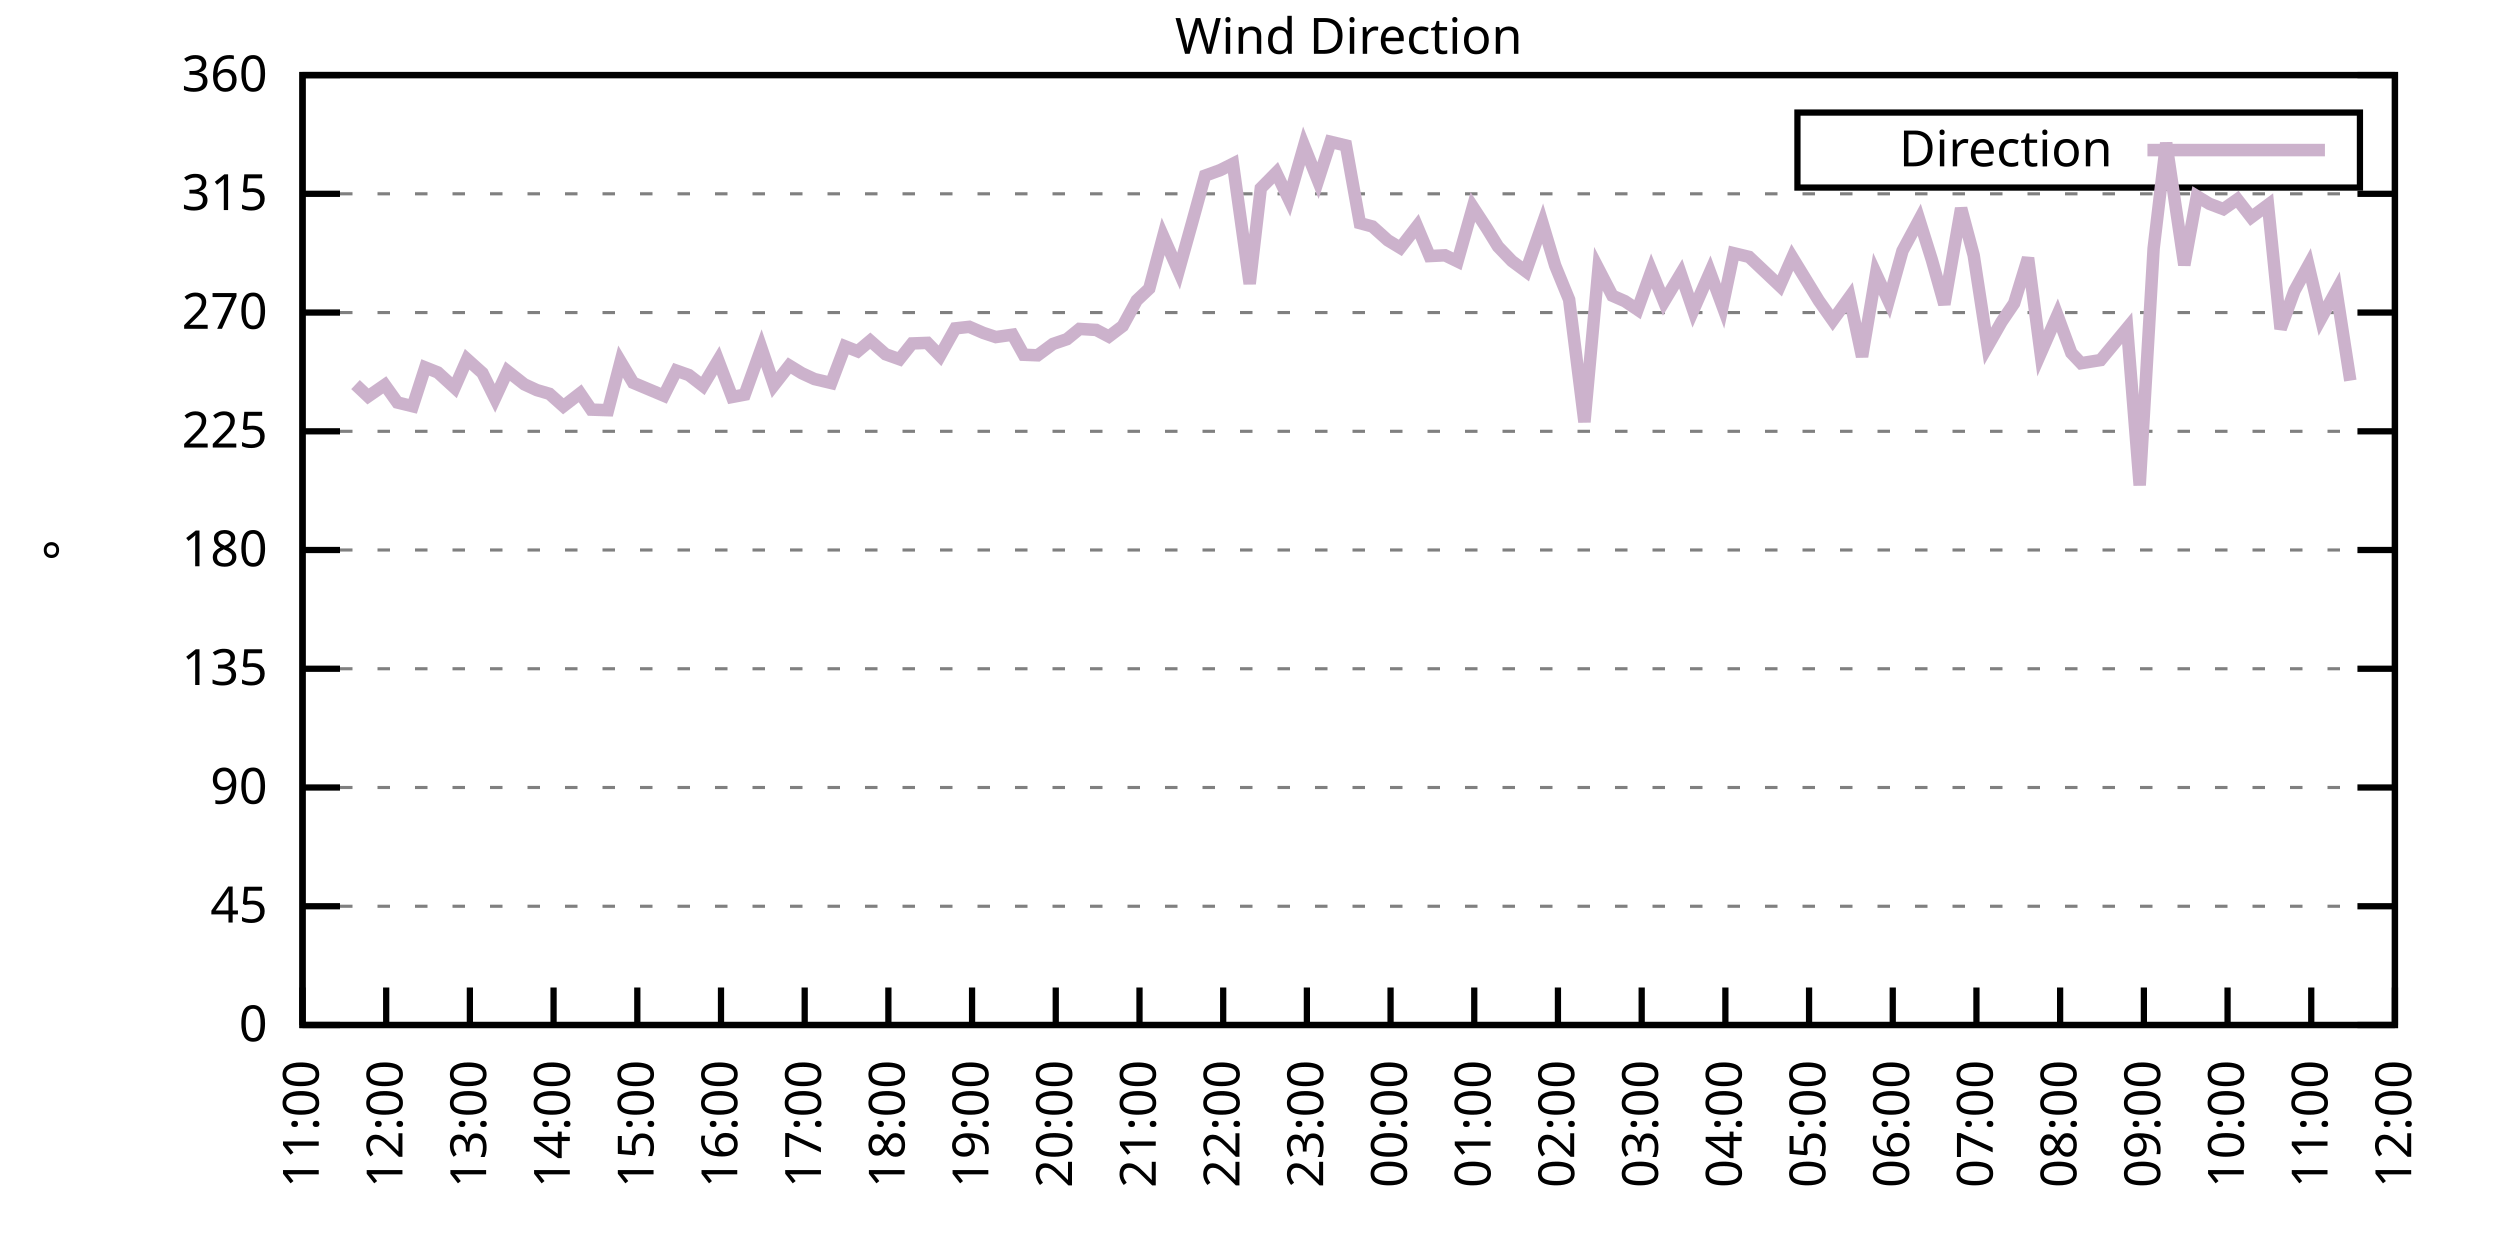
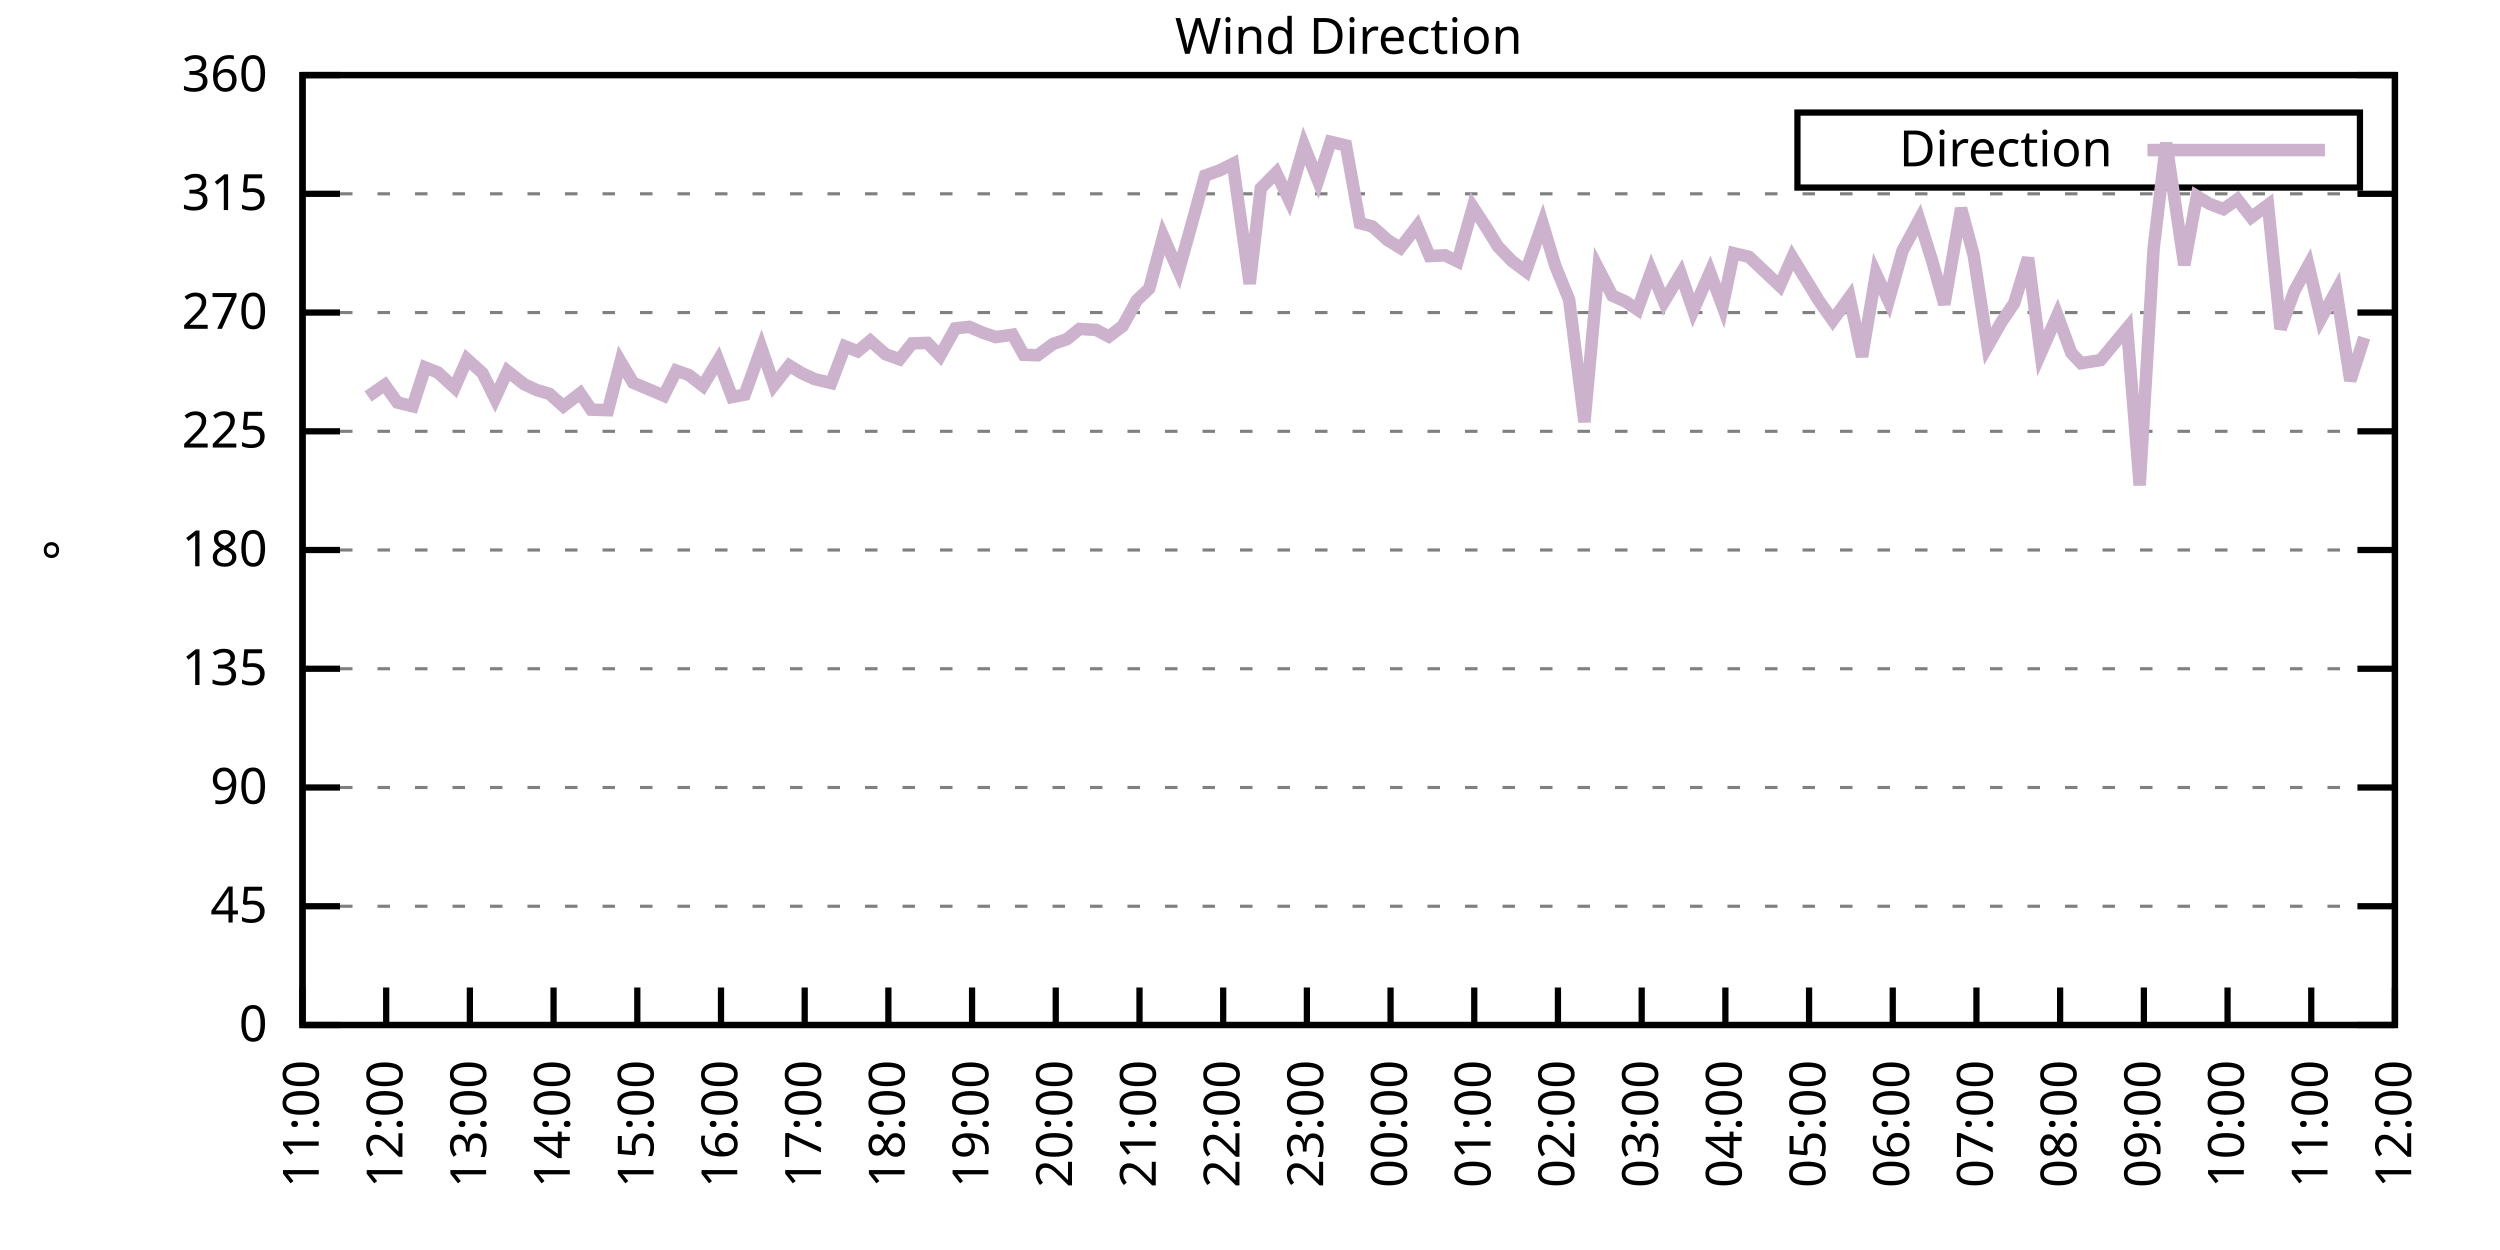
<svg xmlns="http://www.w3.org/2000/svg" xmlns:xlink="http://www.w3.org/1999/xlink" width="400" height="200" viewBox="0 0 400 200">
  <g id="gnuplot_canvas">
    <rect x="0" y="0" width="400" height="200" fill="none" />
    <defs>
      <circle id="gpDot" r="0.5" stroke-width="0.5" stroke="currentColor" />
      <path id="gpPt0" stroke-width="0.333" stroke="currentColor" d="M-1,0 h2 M0,-1 v2" />
      <path id="gpPt1" stroke-width="0.333" stroke="currentColor" d="M-1,-1 L1,1 M1,-1 L-1,1" />
      <path id="gpPt2" stroke-width="0.333" stroke="currentColor" d="M-1,0 L1,0 M0,-1 L0,1 M-1,-1 L1,1 M-1,1 L1,-1" />
      <rect id="gpPt3" stroke-width="0.333" stroke="currentColor" x="-1" y="-1" width="2" height="2" />
      <rect id="gpPt4" stroke-width="0.333" stroke="currentColor" fill="currentColor" x="-1" y="-1" width="2" height="2" />
      <circle id="gpPt5" stroke-width="0.333" stroke="currentColor" cx="0" cy="0" r="1" />
      <use xlink:href="#gpPt5" id="gpPt6" fill="currentColor" stroke="none" />
      <path id="gpPt7" stroke-width="0.333" stroke="currentColor" d="M0,-1.33 L-1.33,0.67 L1.33,0.67 z" />
      <use xlink:href="#gpPt7" id="gpPt8" fill="currentColor" stroke="none" />
      <use xlink:href="#gpPt7" id="gpPt9" stroke="currentColor" transform="rotate(180)" />
      <use xlink:href="#gpPt9" id="gpPt10" fill="currentColor" stroke="none" />
      <use xlink:href="#gpPt3" id="gpPt11" stroke="currentColor" transform="rotate(45)" />
      <use xlink:href="#gpPt11" id="gpPt12" fill="currentColor" stroke="none" />
      <path id="gpPt13" stroke-width="0.333" stroke="currentColor" d="M0,1.330 L1.265,0.411 L0.782,-1.067 L-0.782,-1.076 L-1.265,0.411 z" />
      <use xlink:href="#gpPt13" id="gpPt14" fill="currentColor" stroke="none" />
      <filter id="textbox" filterUnits="objectBoundingBox" x="0" y="0" height="1" width="1">
        <feFlood flood-color="white" flood-opacity="1" result="bgnd" />
        <feComposite in="SourceGraphic" in2="bgnd" operator="atop" />
      </filter>
      <filter id="greybox" filterUnits="objectBoundingBox" x="0" y="0" height="1" width="1">
        <feFlood flood-color="lightgrey" flood-opacity="1" result="grey" />
        <feComposite in="SourceGraphic" in2="grey" operator="atop" />
      </filter>
    </defs>
    <g fill="none" color="white" stroke="currentColor" stroke-width="1.00" stroke-linecap="butt" stroke-linejoin="miter">
</g>
    <g fill="none" color="black" stroke="currentColor" stroke-width="1.00" stroke-linecap="butt" stroke-linejoin="miter">
      <g stroke="none" shape-rendering="crispEdges">
        <polygon fill="rgb(255, 255, 255)" points="48.40,164.00 383.18,164.00 383.18,12.02 48.40,12.02 " />
      </g>
    </g>
    <g fill="none" color="black" stroke="currentColor" stroke-width="1.00" stroke-linecap="butt" stroke-linejoin="miter">
</g>
    <g fill="none" color="black" stroke="black" stroke-width="0.50" stroke-linecap="butt" stroke-linejoin="miter">
</g>
    <g fill="none" color="gray" stroke="currentColor" stroke-width="0.50" stroke-linecap="butt" stroke-linejoin="miter">
      <path stroke="gray" stroke-dasharray="2,4" class="gridline" d="M48.40,164.00 L383.19,164.00  " />
    </g>
    <g fill="none" color="gray" stroke="gray" stroke-width="1.00" stroke-linecap="butt" stroke-linejoin="miter">
</g>
    <g fill="none" color="black" stroke="currentColor" stroke-width="1.00" stroke-linecap="butt" stroke-linejoin="miter">
      <path stroke="black" d="M48.40,164.00 L54.40,164.00 M383.19,164.00 L377.19,164.00  " />
      <g transform="translate(42.80,166.60)" stroke="none" fill="black" font-family="Sans" font-size="8.00" text-anchor="end">
        <text>
          <tspan font-family="Sans"> 0</tspan>
        </text>
      </g>
    </g>
    <g fill="none" color="black" stroke="currentColor" stroke-width="1.00" stroke-linecap="butt" stroke-linejoin="miter">
</g>
    <g fill="none" color="black" stroke="black" stroke-width="0.50" stroke-linecap="butt" stroke-linejoin="miter">
</g>
    <g fill="none" color="gray" stroke="currentColor" stroke-width="0.50" stroke-linecap="butt" stroke-linejoin="miter">
      <path stroke="gray" stroke-dasharray="2,4" class="gridline" d="M48.40,145.00 L383.19,145.00  " />
    </g>
    <g fill="none" color="gray" stroke="gray" stroke-width="1.00" stroke-linecap="butt" stroke-linejoin="miter">
</g>
    <g fill="none" color="black" stroke="currentColor" stroke-width="1.00" stroke-linecap="butt" stroke-linejoin="miter">
      <path stroke="black" d="M48.40,145.00 L54.40,145.00 M383.19,145.00 L377.19,145.00  " />
      <g transform="translate(42.80,147.60)" stroke="none" fill="black" font-family="Sans" font-size="8.00" text-anchor="end">
        <text>
          <tspan font-family="Sans"> 45</tspan>
        </text>
      </g>
    </g>
    <g fill="none" color="black" stroke="currentColor" stroke-width="1.00" stroke-linecap="butt" stroke-linejoin="miter">
</g>
    <g fill="none" color="black" stroke="black" stroke-width="0.50" stroke-linecap="butt" stroke-linejoin="miter">
</g>
    <g fill="none" color="gray" stroke="currentColor" stroke-width="0.50" stroke-linecap="butt" stroke-linejoin="miter">
      <path stroke="gray" stroke-dasharray="2,4" class="gridline" d="M48.40,126.00 L383.19,126.00  " />
    </g>
    <g fill="none" color="gray" stroke="gray" stroke-width="1.00" stroke-linecap="butt" stroke-linejoin="miter">
</g>
    <g fill="none" color="black" stroke="currentColor" stroke-width="1.00" stroke-linecap="butt" stroke-linejoin="miter">
      <path stroke="black" d="M48.40,126.00 L54.40,126.00 M383.19,126.00 L377.19,126.00  " />
      <g transform="translate(42.80,128.60)" stroke="none" fill="black" font-family="Sans" font-size="8.00" text-anchor="end">
        <text>
          <tspan font-family="Sans"> 90</tspan>
        </text>
      </g>
    </g>
    <g fill="none" color="black" stroke="currentColor" stroke-width="1.00" stroke-linecap="butt" stroke-linejoin="miter">
</g>
    <g fill="none" color="black" stroke="black" stroke-width="0.50" stroke-linecap="butt" stroke-linejoin="miter">
</g>
    <g fill="none" color="gray" stroke="currentColor" stroke-width="0.50" stroke-linecap="butt" stroke-linejoin="miter">
      <path stroke="gray" stroke-dasharray="2,4" class="gridline" d="M48.40,107.00 L383.19,107.00  " />
    </g>
    <g fill="none" color="gray" stroke="gray" stroke-width="1.00" stroke-linecap="butt" stroke-linejoin="miter">
</g>
    <g fill="none" color="black" stroke="currentColor" stroke-width="1.00" stroke-linecap="butt" stroke-linejoin="miter">
      <path stroke="black" d="M48.40,107.00 L54.40,107.00 M383.19,107.00 L377.19,107.00  " />
      <g transform="translate(42.80,109.60)" stroke="none" fill="black" font-family="Sans" font-size="8.00" text-anchor="end">
        <text>
          <tspan font-family="Sans"> 135</tspan>
        </text>
      </g>
    </g>
    <g fill="none" color="black" stroke="currentColor" stroke-width="1.00" stroke-linecap="butt" stroke-linejoin="miter">
</g>
    <g fill="none" color="black" stroke="black" stroke-width="0.50" stroke-linecap="butt" stroke-linejoin="miter">
</g>
    <g fill="none" color="gray" stroke="currentColor" stroke-width="0.50" stroke-linecap="butt" stroke-linejoin="miter">
      <path stroke="gray" stroke-dasharray="2,4" class="gridline" d="M48.40,88.00 L383.19,88.00  " />
    </g>
    <g fill="none" color="gray" stroke="gray" stroke-width="1.00" stroke-linecap="butt" stroke-linejoin="miter">
</g>
    <g fill="none" color="black" stroke="currentColor" stroke-width="1.00" stroke-linecap="butt" stroke-linejoin="miter">
      <path stroke="black" d="M48.40,88.00 L54.40,88.00 M383.19,88.00 L377.19,88.00  " />
      <g transform="translate(42.80,90.60)" stroke="none" fill="black" font-family="Sans" font-size="8.00" text-anchor="end">
        <text>
          <tspan font-family="Sans"> 180</tspan>
        </text>
      </g>
    </g>
    <g fill="none" color="black" stroke="currentColor" stroke-width="1.00" stroke-linecap="butt" stroke-linejoin="miter">
</g>
    <g fill="none" color="black" stroke="black" stroke-width="0.50" stroke-linecap="butt" stroke-linejoin="miter">
</g>
    <g fill="none" color="gray" stroke="currentColor" stroke-width="0.50" stroke-linecap="butt" stroke-linejoin="miter">
      <path stroke="gray" stroke-dasharray="2,4" class="gridline" d="M48.40,69.01 L383.19,69.01  " />
    </g>
    <g fill="none" color="gray" stroke="gray" stroke-width="1.00" stroke-linecap="butt" stroke-linejoin="miter">
</g>
    <g fill="none" color="black" stroke="currentColor" stroke-width="1.00" stroke-linecap="butt" stroke-linejoin="miter">
      <path stroke="black" d="M48.40,69.01 L54.40,69.01 M383.19,69.01 L377.19,69.01  " />
      <g transform="translate(42.80,71.61)" stroke="none" fill="black" font-family="Sans" font-size="8.00" text-anchor="end">
        <text>
          <tspan font-family="Sans"> 225</tspan>
        </text>
      </g>
    </g>
    <g fill="none" color="black" stroke="currentColor" stroke-width="1.00" stroke-linecap="butt" stroke-linejoin="miter">
</g>
    <g fill="none" color="black" stroke="black" stroke-width="0.50" stroke-linecap="butt" stroke-linejoin="miter">
</g>
    <g fill="none" color="gray" stroke="currentColor" stroke-width="0.50" stroke-linecap="butt" stroke-linejoin="miter">
      <path stroke="gray" stroke-dasharray="2,4" class="gridline" d="M48.40,50.01 L383.19,50.01  " />
    </g>
    <g fill="none" color="gray" stroke="gray" stroke-width="1.00" stroke-linecap="butt" stroke-linejoin="miter">
</g>
    <g fill="none" color="black" stroke="currentColor" stroke-width="1.00" stroke-linecap="butt" stroke-linejoin="miter">
      <path stroke="black" d="M48.40,50.01 L54.40,50.01 M383.19,50.01 L377.19,50.01  " />
      <g transform="translate(42.80,52.61)" stroke="none" fill="black" font-family="Sans" font-size="8.00" text-anchor="end">
        <text>
          <tspan font-family="Sans"> 270</tspan>
        </text>
      </g>
    </g>
    <g fill="none" color="black" stroke="currentColor" stroke-width="1.00" stroke-linecap="butt" stroke-linejoin="miter">
</g>
    <g fill="none" color="black" stroke="black" stroke-width="0.50" stroke-linecap="butt" stroke-linejoin="miter">
</g>
    <g fill="none" color="gray" stroke="currentColor" stroke-width="0.50" stroke-linecap="butt" stroke-linejoin="miter">
      <path stroke="gray" stroke-dasharray="2,4" class="gridline" d="M48.40,31.01 L383.19,31.01  " />
    </g>
    <g fill="none" color="gray" stroke="gray" stroke-width="1.00" stroke-linecap="butt" stroke-linejoin="miter">
</g>
    <g fill="none" color="black" stroke="currentColor" stroke-width="1.00" stroke-linecap="butt" stroke-linejoin="miter">
      <path stroke="black" d="M48.40,31.01 L54.40,31.01 M383.19,31.01 L377.19,31.01  " />
      <g transform="translate(42.80,33.61)" stroke="none" fill="black" font-family="Sans" font-size="8.00" text-anchor="end">
        <text>
          <tspan font-family="Sans"> 315</tspan>
        </text>
      </g>
    </g>
    <g fill="none" color="black" stroke="currentColor" stroke-width="1.00" stroke-linecap="butt" stroke-linejoin="miter">
</g>
    <g fill="none" color="black" stroke="black" stroke-width="0.50" stroke-linecap="butt" stroke-linejoin="miter">
</g>
    <g fill="none" color="gray" stroke="currentColor" stroke-width="0.50" stroke-linecap="butt" stroke-linejoin="miter">
      <path stroke="gray" stroke-dasharray="2,4" class="gridline" d="M48.40,12.01 L383.19,12.01  " />
    </g>
    <g fill="none" color="gray" stroke="gray" stroke-width="1.00" stroke-linecap="butt" stroke-linejoin="miter">
</g>
    <g fill="none" color="black" stroke="currentColor" stroke-width="1.00" stroke-linecap="butt" stroke-linejoin="miter">
      <path stroke="black" d="M48.40,12.01 L54.40,12.01 M383.19,12.01 L377.19,12.01  " />
      <g transform="translate(42.80,14.61)" stroke="none" fill="black" font-family="Sans" font-size="8.00" text-anchor="end">
        <text>
          <tspan font-family="Sans"> 360</tspan>
        </text>
      </g>
    </g>
    <g fill="none" color="black" stroke="currentColor" stroke-width="1.00" stroke-linecap="butt" stroke-linejoin="miter">
      <path stroke="black" d="M48.40,164.00 L48.40,158.00  " />
      <g transform="translate(51.00,169.60) rotate(270.00)" stroke="none" fill="black" font-family="Sans" font-size="8.00" text-anchor="end">
        <text>
          <tspan font-family="Sans">11:00</tspan>
        </text>
      </g>
    </g>
    <g fill="none" color="black" stroke="currentColor" stroke-width="1.00" stroke-linecap="butt" stroke-linejoin="miter">
      <path stroke="black" d="M61.79,164.00 L61.79,158.00  " />
      <g transform="translate(64.39,169.60) rotate(270.00)" stroke="none" fill="black" font-family="Sans" font-size="8.00" text-anchor="end">
        <text>
          <tspan font-family="Sans">12:00</tspan>
        </text>
      </g>
    </g>
    <g fill="none" color="black" stroke="currentColor" stroke-width="1.00" stroke-linecap="butt" stroke-linejoin="miter">
      <path stroke="black" d="M75.18,164.00 L75.18,158.00  " />
      <g transform="translate(77.78,169.60) rotate(270.00)" stroke="none" fill="black" font-family="Sans" font-size="8.00" text-anchor="end">
        <text>
          <tspan font-family="Sans">13:00</tspan>
        </text>
      </g>
    </g>
    <g fill="none" color="black" stroke="currentColor" stroke-width="1.00" stroke-linecap="butt" stroke-linejoin="miter">
      <path stroke="black" d="M88.57,164.00 L88.57,158.00  " />
      <g transform="translate(91.17,169.60) rotate(270.00)" stroke="none" fill="black" font-family="Sans" font-size="8.00" text-anchor="end">
        <text>
          <tspan font-family="Sans">14:00</tspan>
        </text>
      </g>
    </g>
    <g fill="none" color="black" stroke="currentColor" stroke-width="1.00" stroke-linecap="butt" stroke-linejoin="miter">
      <path stroke="black" d="M101.97,164.00 L101.97,158.00  " />
      <g transform="translate(104.57,169.60) rotate(270.00)" stroke="none" fill="black" font-family="Sans" font-size="8.00" text-anchor="end">
        <text>
          <tspan font-family="Sans">15:00</tspan>
        </text>
      </g>
    </g>
    <g fill="none" color="black" stroke="currentColor" stroke-width="1.00" stroke-linecap="butt" stroke-linejoin="miter">
      <path stroke="black" d="M115.36,164.00 L115.36,158.00  " />
      <g transform="translate(117.96,169.60) rotate(270.00)" stroke="none" fill="black" font-family="Sans" font-size="8.00" text-anchor="end">
        <text>
          <tspan font-family="Sans">16:00</tspan>
        </text>
      </g>
    </g>
    <g fill="none" color="black" stroke="currentColor" stroke-width="1.00" stroke-linecap="butt" stroke-linejoin="miter">
      <path stroke="black" d="M128.75,164.00 L128.75,158.00  " />
      <g transform="translate(131.35,169.60) rotate(270.00)" stroke="none" fill="black" font-family="Sans" font-size="8.00" text-anchor="end">
        <text>
          <tspan font-family="Sans">17:00</tspan>
        </text>
      </g>
    </g>
    <g fill="none" color="black" stroke="currentColor" stroke-width="1.00" stroke-linecap="butt" stroke-linejoin="miter">
      <path stroke="black" d="M142.14,164.00 L142.14,158.00  " />
      <g transform="translate(144.74,169.60) rotate(270.00)" stroke="none" fill="black" font-family="Sans" font-size="8.00" text-anchor="end">
        <text>
          <tspan font-family="Sans">18:00</tspan>
        </text>
      </g>
    </g>
    <g fill="none" color="black" stroke="currentColor" stroke-width="1.00" stroke-linecap="butt" stroke-linejoin="miter">
      <path stroke="black" d="M155.53,164.00 L155.53,158.00  " />
      <g transform="translate(158.13,169.60) rotate(270.00)" stroke="none" fill="black" font-family="Sans" font-size="8.00" text-anchor="end">
        <text>
          <tspan font-family="Sans">19:00</tspan>
        </text>
      </g>
    </g>
    <g fill="none" color="black" stroke="currentColor" stroke-width="1.00" stroke-linecap="butt" stroke-linejoin="miter">
      <path stroke="black" d="M168.92,164.00 L168.92,158.00  " />
      <g transform="translate(171.52,169.60) rotate(270.00)" stroke="none" fill="black" font-family="Sans" font-size="8.00" text-anchor="end">
        <text>
          <tspan font-family="Sans">20:00</tspan>
        </text>
      </g>
    </g>
    <g fill="none" color="black" stroke="currentColor" stroke-width="1.00" stroke-linecap="butt" stroke-linejoin="miter">
      <path stroke="black" d="M182.32,164.00 L182.32,158.00  " />
      <g transform="translate(184.92,169.60) rotate(270.00)" stroke="none" fill="black" font-family="Sans" font-size="8.00" text-anchor="end">
        <text>
          <tspan font-family="Sans">21:00</tspan>
        </text>
      </g>
    </g>
    <g fill="none" color="black" stroke="currentColor" stroke-width="1.00" stroke-linecap="butt" stroke-linejoin="miter">
      <path stroke="black" d="M195.71,164.00 L195.71,158.00  " />
      <g transform="translate(198.31,169.60) rotate(270.00)" stroke="none" fill="black" font-family="Sans" font-size="8.00" text-anchor="end">
        <text>
          <tspan font-family="Sans">22:00</tspan>
        </text>
      </g>
    </g>
    <g fill="none" color="black" stroke="currentColor" stroke-width="1.00" stroke-linecap="butt" stroke-linejoin="miter">
      <path stroke="black" d="M209.10,164.00 L209.10,158.00  " />
      <g transform="translate(211.70,169.60) rotate(270.00)" stroke="none" fill="black" font-family="Sans" font-size="8.00" text-anchor="end">
        <text>
          <tspan font-family="Sans">23:00</tspan>
        </text>
      </g>
    </g>
    <g fill="none" color="black" stroke="currentColor" stroke-width="1.00" stroke-linecap="butt" stroke-linejoin="miter">
      <path stroke="black" d="M222.49,164.00 L222.49,158.00  " />
      <g transform="translate(225.09,169.60) rotate(270.00)" stroke="none" fill="black" font-family="Sans" font-size="8.00" text-anchor="end">
        <text>
          <tspan font-family="Sans">00:00</tspan>
        </text>
      </g>
    </g>
    <g fill="none" color="black" stroke="currentColor" stroke-width="1.00" stroke-linecap="butt" stroke-linejoin="miter">
      <path stroke="black" d="M235.88,164.00 L235.88,158.00  " />
      <g transform="translate(238.48,169.60) rotate(270.00)" stroke="none" fill="black" font-family="Sans" font-size="8.00" text-anchor="end">
        <text>
          <tspan font-family="Sans">01:00</tspan>
        </text>
      </g>
    </g>
    <g fill="none" color="black" stroke="currentColor" stroke-width="1.00" stroke-linecap="butt" stroke-linejoin="miter">
      <path stroke="black" d="M249.27,164.00 L249.27,158.00  " />
      <g transform="translate(251.87,169.60) rotate(270.00)" stroke="none" fill="black" font-family="Sans" font-size="8.00" text-anchor="end">
        <text>
          <tspan font-family="Sans">02:00</tspan>
        </text>
      </g>
    </g>
    <g fill="none" color="black" stroke="currentColor" stroke-width="1.00" stroke-linecap="butt" stroke-linejoin="miter">
      <path stroke="black" d="M262.67,164.00 L262.67,158.00  " />
      <g transform="translate(265.27,169.60) rotate(270.00)" stroke="none" fill="black" font-family="Sans" font-size="8.00" text-anchor="end">
        <text>
          <tspan font-family="Sans">03:00</tspan>
        </text>
      </g>
    </g>
    <g fill="none" color="black" stroke="currentColor" stroke-width="1.00" stroke-linecap="butt" stroke-linejoin="miter">
      <path stroke="black" d="M276.06,164.00 L276.06,158.00  " />
      <g transform="translate(278.66,169.60) rotate(270.00)" stroke="none" fill="black" font-family="Sans" font-size="8.00" text-anchor="end">
        <text>
          <tspan font-family="Sans">04:00</tspan>
        </text>
      </g>
    </g>
    <g fill="none" color="black" stroke="currentColor" stroke-width="1.00" stroke-linecap="butt" stroke-linejoin="miter">
      <path stroke="black" d="M289.45,164.00 L289.45,158.00  " />
      <g transform="translate(292.05,169.60) rotate(270.00)" stroke="none" fill="black" font-family="Sans" font-size="8.00" text-anchor="end">
        <text>
          <tspan font-family="Sans">05:00</tspan>
        </text>
      </g>
    </g>
    <g fill="none" color="black" stroke="currentColor" stroke-width="1.00" stroke-linecap="butt" stroke-linejoin="miter">
      <path stroke="black" d="M302.84,164.00 L302.84,158.00  " />
      <g transform="translate(305.44,169.60) rotate(270.00)" stroke="none" fill="black" font-family="Sans" font-size="8.00" text-anchor="end">
        <text>
          <tspan font-family="Sans">06:00</tspan>
        </text>
      </g>
    </g>
    <g fill="none" color="black" stroke="currentColor" stroke-width="1.00" stroke-linecap="butt" stroke-linejoin="miter">
      <path stroke="black" d="M316.23,164.00 L316.23,158.00  " />
      <g transform="translate(318.83,169.60) rotate(270.00)" stroke="none" fill="black" font-family="Sans" font-size="8.00" text-anchor="end">
        <text>
          <tspan font-family="Sans">07:00</tspan>
        </text>
      </g>
    </g>
    <g fill="none" color="black" stroke="currentColor" stroke-width="1.00" stroke-linecap="butt" stroke-linejoin="miter">
      <path stroke="black" d="M329.62,164.00 L329.62,158.00  " />
      <g transform="translate(332.22,169.60) rotate(270.00)" stroke="none" fill="black" font-family="Sans" font-size="8.00" text-anchor="end">
        <text>
          <tspan font-family="Sans">08:00</tspan>
        </text>
      </g>
    </g>
    <g fill="none" color="black" stroke="currentColor" stroke-width="1.00" stroke-linecap="butt" stroke-linejoin="miter">
      <path stroke="black" d="M343.02,164.00 L343.02,158.00  " />
      <g transform="translate(345.62,169.60) rotate(270.00)" stroke="none" fill="black" font-family="Sans" font-size="8.00" text-anchor="end">
        <text>
          <tspan font-family="Sans">09:00</tspan>
        </text>
      </g>
    </g>
    <g fill="none" color="black" stroke="currentColor" stroke-width="1.00" stroke-linecap="butt" stroke-linejoin="miter">
      <path stroke="black" d="M356.41,164.00 L356.41,158.00  " />
      <g transform="translate(359.01,169.60) rotate(270.00)" stroke="none" fill="black" font-family="Sans" font-size="8.00" text-anchor="end">
        <text>
          <tspan font-family="Sans">10:00</tspan>
        </text>
      </g>
    </g>
    <g fill="none" color="black" stroke="currentColor" stroke-width="1.00" stroke-linecap="butt" stroke-linejoin="miter">
      <path stroke="black" d="M369.80,164.00 L369.80,158.00  " />
      <g transform="translate(372.40,169.60) rotate(270.00)" stroke="none" fill="black" font-family="Sans" font-size="8.00" text-anchor="end">
        <text>
          <tspan font-family="Sans">11:00</tspan>
        </text>
      </g>
    </g>
    <g fill="none" color="black" stroke="currentColor" stroke-width="1.00" stroke-linecap="butt" stroke-linejoin="miter">
      <path stroke="black" d="M383.19,164.00 L383.19,158.00  " />
      <g transform="translate(385.79,169.60) rotate(270.00)" stroke="none" fill="black" font-family="Sans" font-size="8.00" text-anchor="end">
        <text>
          <tspan font-family="Sans">12:00</tspan>
        </text>
      </g>
    </g>
    <g fill="none" color="black" stroke="currentColor" stroke-width="1.00" stroke-linecap="butt" stroke-linejoin="miter">
</g>
    <g fill="none" color="black" stroke="currentColor" stroke-width="1.00" stroke-linecap="butt" stroke-linejoin="miter">
      <path stroke="black" d="M48.40,12.01 L48.40,164.00 L383.19,164.00 L383.19,12.01 L48.40,12.01 Z  " />
    </g>
    <g fill="none" color="black" stroke="currentColor" stroke-width="1.00" stroke-linecap="butt" stroke-linejoin="miter">
</g>
    <g fill="none" color="black" stroke="currentColor" stroke-width="1.00" stroke-linecap="butt" stroke-linejoin="miter">
      <path stroke="black" d="M287.59,30.01 L287.59,18.01 L377.59,18.01 L377.59,30.01 L287.59,30.01 Z  " />
    </g>
    <g id="Wind_direction_plot_1">
      <g fill="none" color="white" stroke="black" stroke-width="2.00" stroke-linecap="butt" stroke-linejoin="miter">
</g>
      <g fill="none" color="black" stroke="currentColor" stroke-width="2.00" stroke-linecap="butt" stroke-linejoin="miter">
        <g transform="translate(337.99,26.61)" stroke="none" fill="black" font-family="Sans" font-size="8.00" text-anchor="end">
          <text>
            <tspan font-family="Sans">Direction</tspan>
          </text>
        </g>
      </g>
      <g fill="none" color="black" stroke="currentColor" stroke-width="2.00" stroke-linecap="butt" stroke-linejoin="miter">
-         <path stroke="rgb(204, 178, 204)" d="M343.59,24.01 L371.99,24.01 M56.88,61.53 L58.89,63.43 L61.57,61.58 L63.58,64.40 L66.03,65.00 L68.04,58.79   L70.05,59.59 L72.73,62.04 L74.74,57.48 L77.19,59.68 L79.20,63.73 L81.21,59.38 L83.89,61.49 L85.90,62.42   L87.91,63.01 L90.14,65.00 L92.82,62.93 L94.60,65.54 L97.28,65.63 L99.29,57.86 L101.30,61.24 L106.21,63.31   L108.22,59.30 L110.22,60.01 L112.46,61.74 L114.91,57.65 L117.14,63.52 L119.15,63.14 L121.83,55.71 L123.84,61.62   L126.29,58.49 L128.30,59.72 L130.31,60.65 L132.99,61.28 L135.22,55.41 L137.23,56.21 L139.24,54.52 L141.69,56.68   L143.93,57.48 L145.94,54.95 L148.39,54.86 L150.40,56.93 L152.85,52.54 L155.09,52.29 L157.32,53.26 L159.33,53.93   L162.01,53.55 L163.79,56.76 L166.02,56.85 L168.48,55.03 L170.71,54.27 L172.72,52.63 L175.40,52.79 L177.41,53.85   L179.64,52.16 L181.87,48.07 L183.88,46.17 L186.11,37.81 L188.57,43.38 L190.80,35.40 L192.81,28.10 L195.26,27.21   L197.27,26.20 L199.95,45.41 L201.73,30.12 L204.19,27.63 L206.20,31.85 L208.65,23.32 L210.88,28.90 L212.89,22.69   L215.35,23.28 L217.58,35.70 L219.59,36.24 L222.04,38.44 L224.05,39.66 L226.73,36.20 L228.74,40.97 L231.20,40.85   L233.20,41.82 L235.66,33.12 L237.89,36.54 L239.68,39.45 L241.91,41.77 L244.14,43.42 L246.82,35.78 L248.83,42.49   L251.06,47.94 L253.51,67.53 L255.75,43.00 L257.98,47.31 L259.99,48.19 L262.00,49.54 L264.23,43.34 L266.24,48.28   L268.92,43.80 L270.92,49.67 L273.60,43.55 L275.61,48.99 L277.40,40.51 L279.85,41.10 L284.76,45.74 L286.77,41.18   L291.01,48.11 L293.24,51.27 L295.92,47.56 L297.93,57.06 L300.16,43.80 L302.17,48.15 L304.40,40.13 L307.08,35.15   L309.09,41.56 L311.10,48.70 L313.78,33.33 L315.79,40.85 L318.02,55.41 L320.25,51.49 L322.26,48.53 L324.49,41.27   L326.50,56.55 L329.18,50.43 L331.41,56.47 L332.97,58.11 L336.10,57.61 L340.34,52.50 L342.35,77.66 L344.58,39.75   L346.59,22.86 L349.49,42.41 L351.50,31.39 L353.51,32.61 L355.74,33.46 L357.97,31.90 L360.20,34.77 L362.88,32.78   L364.89,52.63 L367.12,46.50 L369.35,42.45 L371.36,50.98 L373.82,46.50 L376.05,60.90  " />
+         <path stroke="rgb(204, 178, 204)" d="M343.59,24.01 L371.99,24.01 M58.89,63.43 L61.57,61.58 L63.58,64.40 L66.03,65.00 L68.04,58.79 L70.05,59.59   L72.73,62.04 L74.74,57.48 L77.19,59.68 L79.20,63.73 L81.21,59.38 L83.89,61.49 L85.90,62.42 L87.91,63.01   L90.14,65.00 L92.82,62.93 L94.60,65.54 L97.28,65.63 L99.29,57.86 L101.30,61.24 L106.21,63.31 L108.22,59.30   L110.22,60.01 L112.46,61.74 L114.91,57.65 L117.14,63.52 L119.15,63.14 L121.83,55.71 L123.84,61.62 L126.29,58.49   L128.30,59.72 L130.31,60.65 L132.99,61.28 L135.22,55.41 L137.23,56.21 L139.24,54.52 L141.69,56.68 L143.93,57.48   L145.94,54.95 L148.39,54.86 L150.40,56.93 L152.85,52.54 L155.09,52.29 L157.32,53.26 L159.33,53.93 L162.01,53.55   L163.79,56.76 L166.02,56.85 L168.48,55.03 L170.71,54.27 L172.72,52.63 L175.40,52.79 L177.41,53.85 L179.64,52.16   L181.87,48.07 L183.88,46.17 L186.11,37.81 L188.57,43.38 L190.80,35.40 L192.81,28.10 L195.26,27.21 L197.27,26.20   L199.95,45.41 L201.73,30.12 L204.19,27.63 L206.20,31.85 L208.65,23.32 L210.88,28.90 L212.89,22.69 L215.35,23.28   L217.58,35.70 L219.59,36.24 L222.04,38.44 L224.05,39.66 L226.73,36.20 L228.74,40.97 L231.20,40.85 L233.20,41.82   L235.66,33.12 L237.89,36.54 L239.68,39.45 L241.91,41.77 L244.14,43.42 L246.82,35.78 L248.83,42.49 L251.06,47.94   L253.51,67.53 L255.75,43.00 L257.98,47.31 L259.99,48.19 L262.00,49.54 L264.23,43.34 L266.24,48.28 L268.92,43.80   L270.92,49.67 L273.60,43.55 L275.61,48.99 L277.40,40.51 L279.85,41.10 L284.76,45.74 L286.77,41.18 L291.01,48.11   L293.24,51.27 L295.92,47.56 L297.93,57.06 L300.16,43.80 L302.17,48.15 L304.40,40.13 L307.08,35.15 L309.09,41.56   L311.10,48.70 L313.78,33.33 L315.79,40.85 L318.02,55.41 L320.25,51.49 L322.26,48.53 L324.49,41.27 L326.50,56.55   L329.18,50.43 L331.41,56.47 L332.97,58.11 L336.10,57.61 L340.34,52.50 L342.35,77.66 L344.58,39.75 L346.59,22.86   L349.49,42.41 L351.50,31.39 L353.51,32.61 L355.74,33.46 L357.97,31.90 L360.20,34.77 L362.88,32.78 L364.89,52.63   L367.12,46.50 L369.35,42.45 L371.36,50.98 L373.82,46.50 L376.05,60.90 L378.28,54.02  " />
      </g>
    </g>
    <g fill="none" color="black" stroke="currentColor" stroke-width="2.00" stroke-linecap="butt" stroke-linejoin="miter">
</g>
    <g fill="none" color="black" stroke="black" stroke-width="1.00" stroke-linecap="butt" stroke-linejoin="miter">
</g>
    <g fill="none" color="black" stroke="currentColor" stroke-width="1.00" stroke-linecap="butt" stroke-linejoin="miter">
      <path stroke="black" d="M48.40,12.01 L48.40,164.00 L383.19,164.00 L383.19,12.01 L48.40,12.01 Z  " />
      <g transform="translate(12.80,88.01) rotate(270.00)" stroke="none" fill="black" font-family="Sans" font-size="8.00" text-anchor="middle">
        <text>
          <tspan font-family="Sans">°</tspan>
        </text>
      </g>
    </g>
    <g fill="none" color="black" stroke="currentColor" stroke-width="1.00" stroke-linecap="butt" stroke-linejoin="miter">
</g>
    <g fill="none" color="black" stroke="currentColor" stroke-width="1.00" stroke-linecap="butt" stroke-linejoin="miter">
      <g transform="translate(215.79,8.61)" stroke="none" fill="black" font-family="Sans" font-size="8.00" text-anchor="middle">
        <text>
          <tspan font-family="Sans">Wind Direction</tspan>
        </text>
      </g>
    </g>
    <g fill="none" color="black" stroke="currentColor" stroke-width="1.00" stroke-linecap="butt" stroke-linejoin="miter">
</g>
  </g>
</svg>
